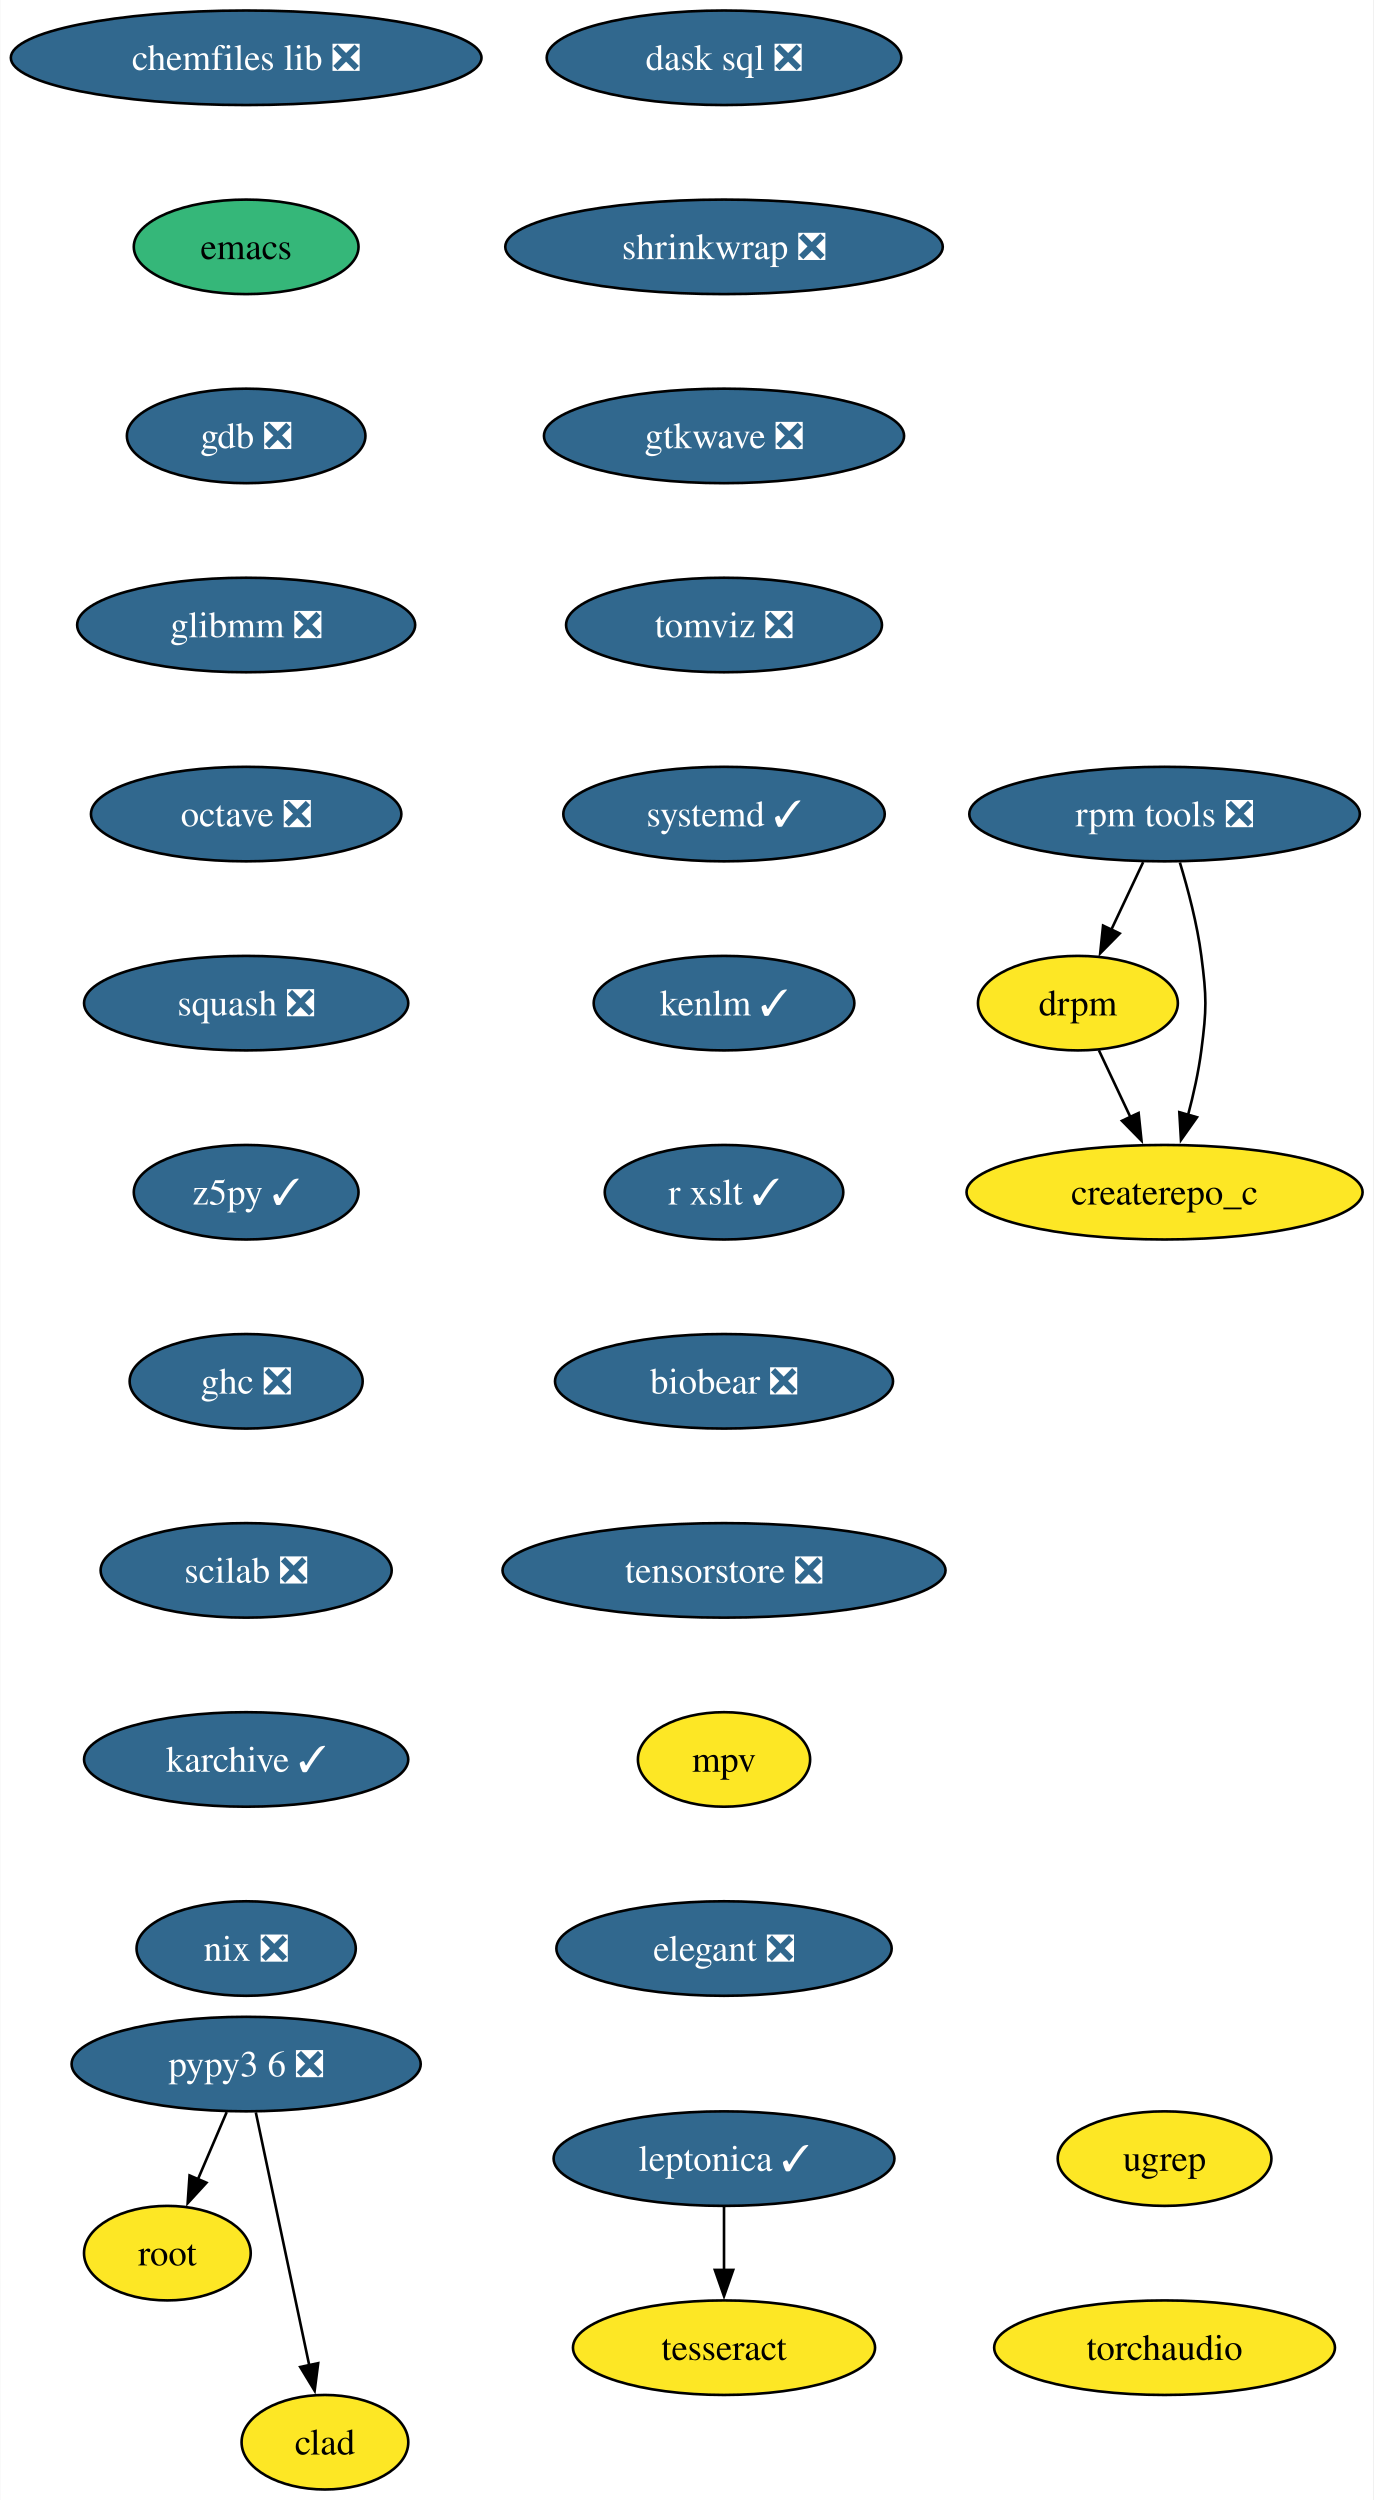
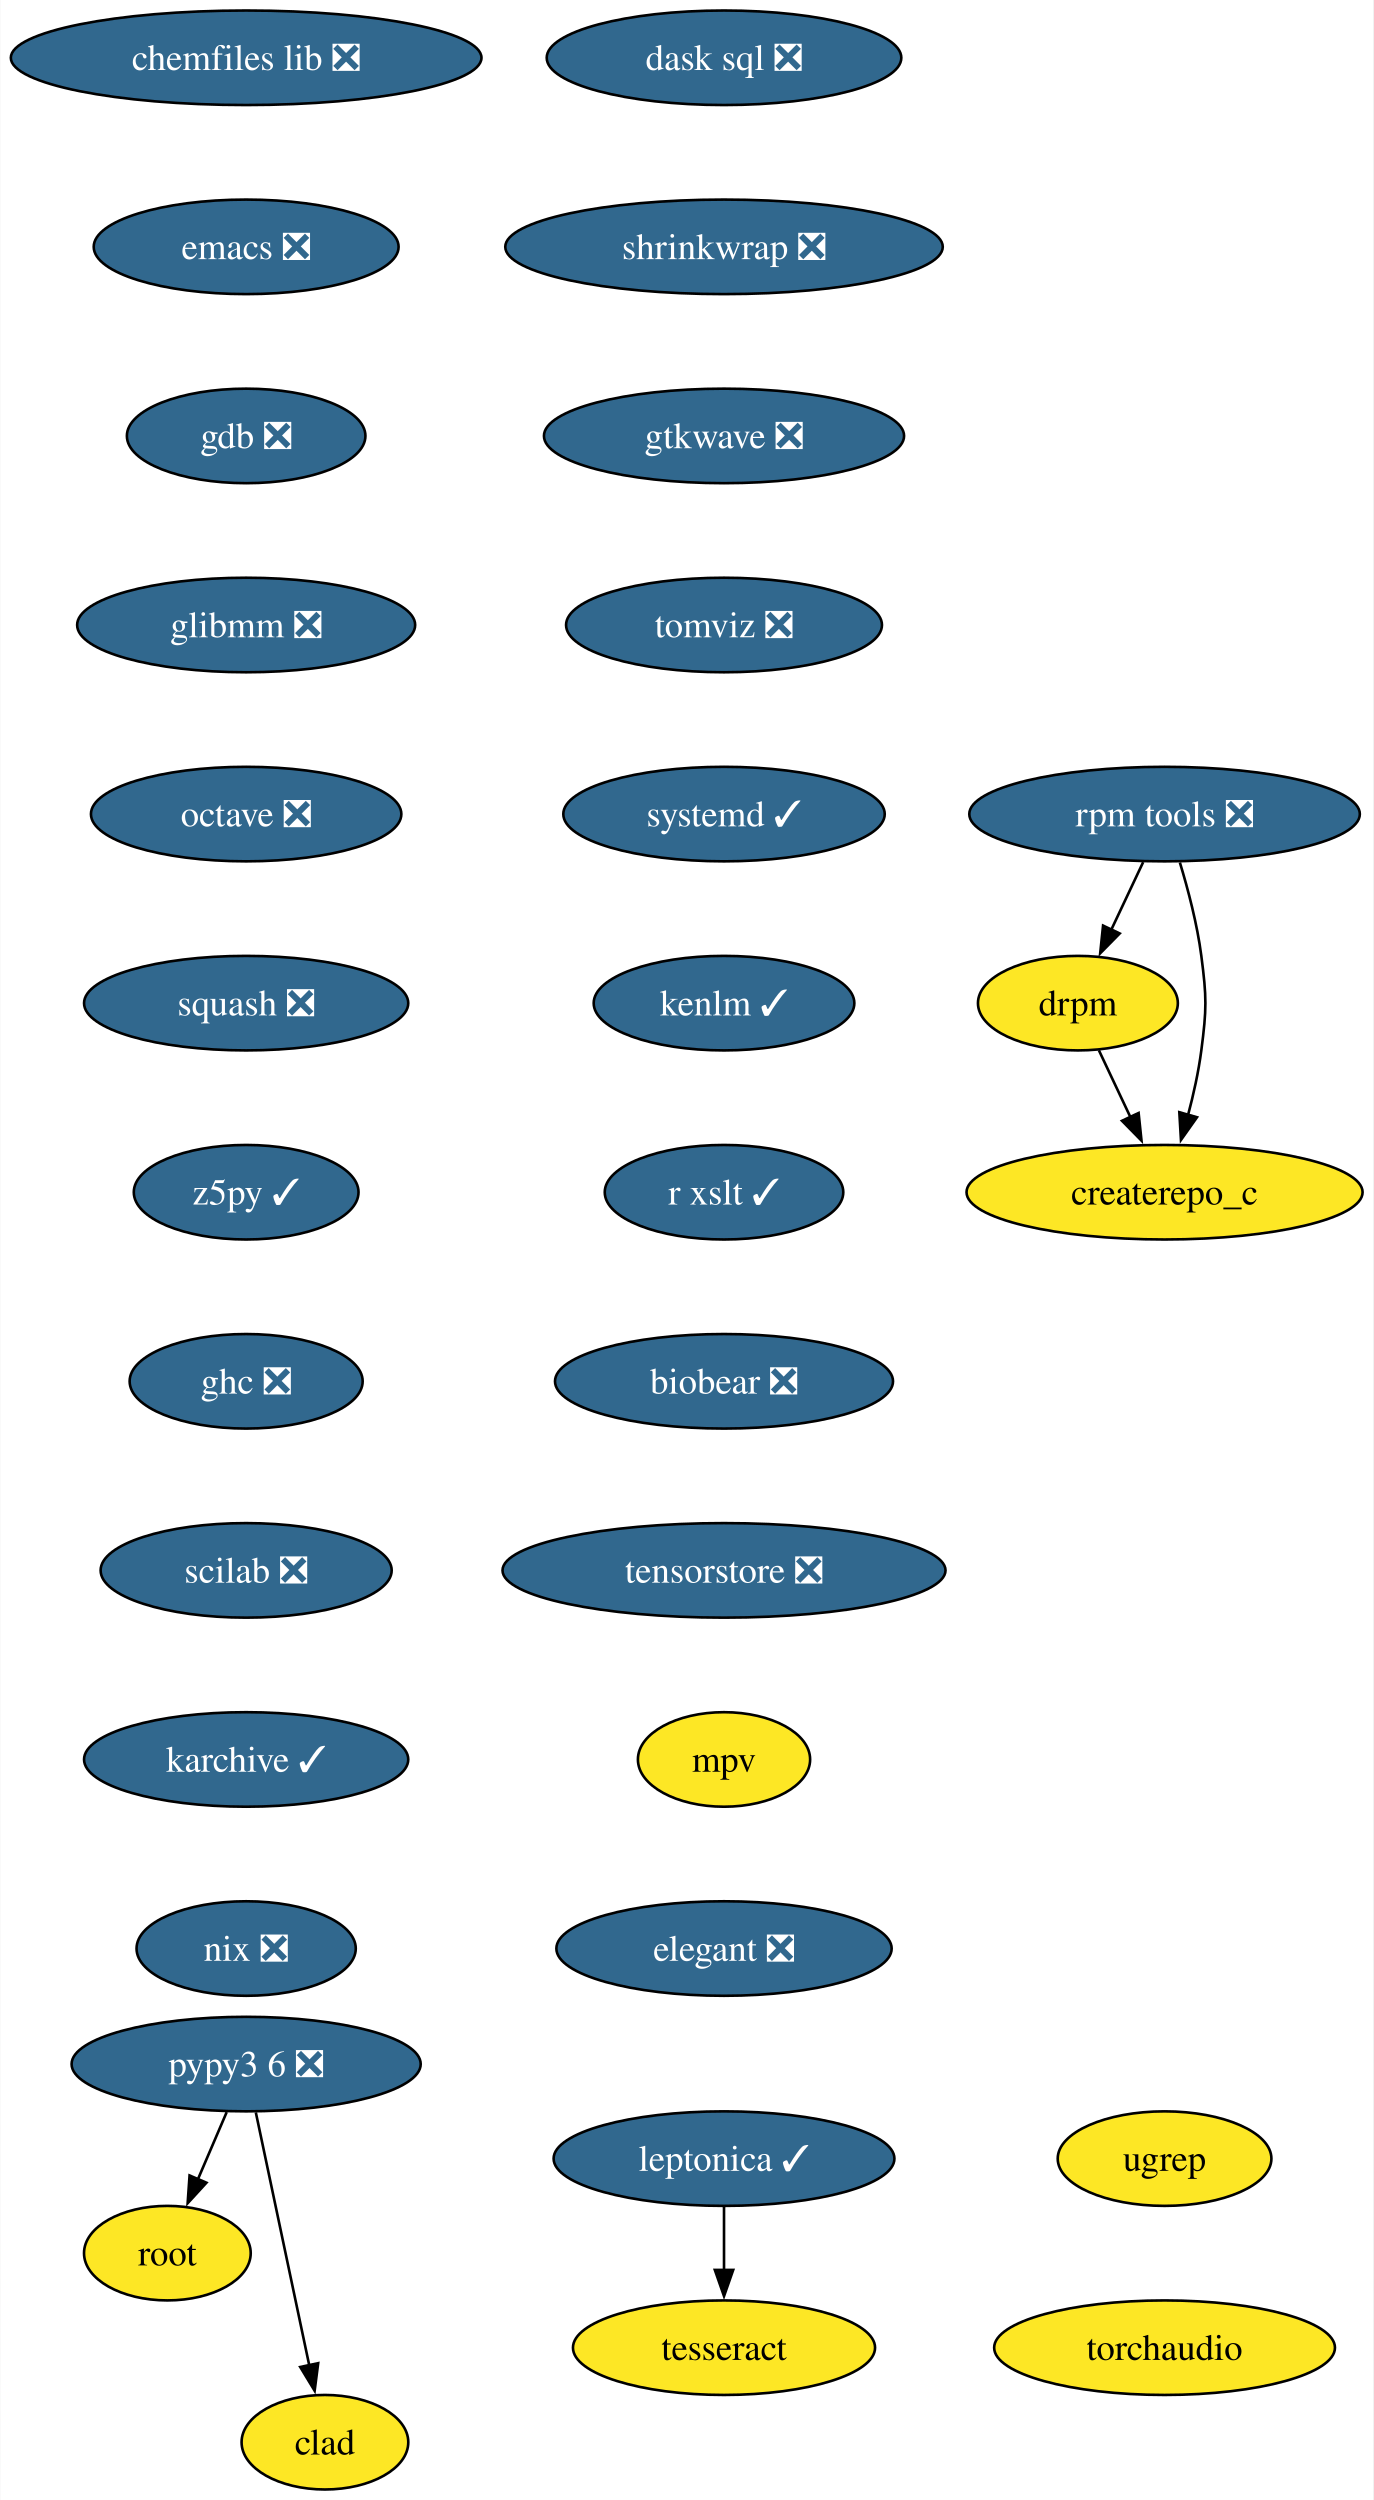
<svg xmlns="http://www.w3.org/2000/svg" xmlns:xlink="http://www.w3.org/1999/xlink" width="523pt" height="952pt" viewBox="0.00 0.00 522.75 952.00">
  <g id="graph0" class="graph" transform="scale(1 1) rotate(0) translate(4 948)">
    <polygon fill="white" stroke="none" points="-4,4 -4,-948 518.75,-948 518.75,4 -4,4" />
    <g id="node1" class="node">
      <g id="a_node1">
        <a xlink:href="https://github.com/conda-forge/chemfiles-lib-feedstock/pull/53" xlink:title="chemfiles lib ❎">
          <ellipse fill="#31688e" stroke="black" cx="89.61" cy="-926" rx="89.61" ry="18" />
          <text text-anchor="middle" x="89.61" y="-921.33" font-family="Times,serif" font-size="14.00" fill="white">chemfiles lib ❎</text>
        </a>
      </g>
    </g>
    <g id="node2" class="node">
      <g id="a_node2">
-         <a xlink:href="https://github.com/conda-forge/emacs-feedstock" xlink:title="emacs">
-           <ellipse fill="#35b779" stroke="black" cx="89.61" cy="-854" rx="42.79" ry="18" />
-           <text text-anchor="middle" x="89.61" y="-849.33" font-family="Times,serif" font-size="14.00">emacs</text>
+         <a xlink:href="https://github.com/conda-forge/emacs-feedstock/pull/91" xlink:title="emacs ❎">
+           <ellipse fill="#31688e" stroke="black" cx="89.61" cy="-854" rx="58.05" ry="18" />
+           <text text-anchor="middle" x="89.61" y="-849.33" font-family="Times,serif" font-size="14.00" fill="white">emacs ❎</text>
        </a>
      </g>
    </g>
    <g id="node3" class="node">
      <g id="a_node3">
        <a xlink:href="https://github.com/conda-forge/gdb-feedstock/pull/75" xlink:title="gdb ❎">
          <ellipse fill="#31688e" stroke="black" cx="89.61" cy="-782" rx="45.42" ry="18" />
          <text text-anchor="middle" x="89.61" y="-777.33" font-family="Times,serif" font-size="14.00" fill="white">gdb ❎</text>
        </a>
      </g>
    </g>
    <g id="node4" class="node">
      <g id="a_node4">
        <a xlink:href="https://github.com/conda-forge/glibmm-feedstock/pull/34" xlink:title="glibmm ❎">
          <ellipse fill="#31688e" stroke="black" cx="89.61" cy="-710" rx="64.36" ry="18" />
          <text text-anchor="middle" x="89.61" y="-705.33" font-family="Times,serif" font-size="14.00" fill="white">glibmm ❎</text>
        </a>
      </g>
    </g>
    <g id="node5" class="node">
      <g id="a_node5">
        <a xlink:href="https://github.com/conda-forge/octave-feedstock/pull/132" xlink:title="octave ❎">
          <ellipse fill="#31688e" stroke="black" cx="89.61" cy="-638" rx="59.1" ry="18" />
          <text text-anchor="middle" x="89.61" y="-633.33" font-family="Times,serif" font-size="14.00" fill="white">octave ❎</text>
        </a>
      </g>
    </g>
    <g id="node6" class="node">
      <g id="a_node6">
        <a xlink:href="https://github.com/conda-forge/squash-feedstock/pull/8" xlink:title="squash ❎">
          <ellipse fill="#31688e" stroke="black" cx="89.61" cy="-566" rx="61.73" ry="18" />
          <text text-anchor="middle" x="89.61" y="-561.33" font-family="Times,serif" font-size="14.00" fill="white">squash ❎</text>
        </a>
      </g>
    </g>
    <g id="node7" class="node">
      <g id="a_node7">
        <a xlink:href="https://github.com/conda-forge/z5py-feedstock/pull/68" xlink:title="z5py ✓">
          <ellipse fill="#31688e" stroke="black" cx="89.61" cy="-494" rx="42.79" ry="18" />
          <text text-anchor="middle" x="89.61" y="-489.32" font-family="Times,serif" font-size="14.00" fill="white">z5py ✓</text>
        </a>
      </g>
    </g>
    <g id="node10" class="node">
      <g id="a_node10">
        <a xlink:href="https://github.com/conda-forge/ghc-feedstock/pull/44" xlink:title="ghc ❎">
          <ellipse fill="#31688e" stroke="black" cx="89.61" cy="-422" rx="44.37" ry="18" />
          <text text-anchor="middle" x="89.61" y="-417.32" font-family="Times,serif" font-size="14.00" fill="white">ghc ❎</text>
        </a>
      </g>
    </g>
    <g id="node8" class="node">
      <g id="a_node8">
        <a xlink:href="https://github.com/conda-forge/leptonica-feedstock/pull/51" xlink:title="leptonica ✓">
          <ellipse fill="#31688e" stroke="black" cx="271.58" cy="-126" rx="64.89" ry="18" />
          <text text-anchor="middle" x="271.58" y="-121.33" font-family="Times,serif" font-size="14.00" fill="white">leptonica ✓</text>
        </a>
      </g>
    </g>
    <g id="node9" class="node">
      <g id="a_node9">
        <a xlink:href="https://github.com/conda-forge/tesseract-feedstock" xlink:title="tesseract">
          <ellipse fill="#fde725" stroke="black" cx="271.58" cy="-54" rx="57.52" ry="18" />
          <text text-anchor="middle" x="271.58" y="-49.33" font-family="Times,serif" font-size="14.00">tesseract</text>
        </a>
      </g>
    </g>
    <g id="edge7" class="edge">
      <path fill="none" stroke="black" d="M271.58,-107.7C271.58,-100.41 271.58,-91.73 271.58,-83.54" />
      <polygon fill="black" stroke="black" points="275.08,-83.62 271.58,-73.62 268.08,-83.62 275.08,-83.62" />
    </g>
    <g id="node11" class="node">
      <g id="a_node11">
        <a xlink:href="https://github.com/conda-forge/scilab-feedstock/pull/55" xlink:title="scilab ❎">
          <ellipse fill="#31688e" stroke="black" cx="89.61" cy="-350" rx="55.42" ry="18" />
          <text text-anchor="middle" x="89.61" y="-345.32" font-family="Times,serif" font-size="14.00" fill="white">scilab ❎</text>
        </a>
      </g>
    </g>
    <g id="node13" class="node">
      <g id="a_node13">
        <a xlink:href="https://github.com/conda-forge/karchive-feedstock/pull/22" xlink:title="karchive ✓">
          <ellipse fill="#31688e" stroke="black" cx="89.61" cy="-278" rx="61.73" ry="18" />
          <text text-anchor="middle" x="89.61" y="-273.32" font-family="Times,serif" font-size="14.00" fill="white">karchive ✓</text>
        </a>
      </g>
    </g>
    <g id="node12" class="node">
      <g id="a_node12">
        <a xlink:href="https://github.com/conda-forge/root-feedstock" xlink:title="root">
          <ellipse fill="#fde725" stroke="black" cx="59.61" cy="-90" rx="31.74" ry="18" />
          <text text-anchor="middle" x="59.61" y="-85.33" font-family="Times,serif" font-size="14.00">root</text>
        </a>
      </g>
    </g>
    <g id="node16" class="node">
      <g id="a_node16">
        <a xlink:href="https://github.com/conda-forge/nix-feedstock/pull/27" xlink:title="nix ❎">
          <ellipse fill="#31688e" stroke="black" cx="89.61" cy="-206" rx="41.74" ry="18" />
          <text text-anchor="middle" x="89.61" y="-201.32" font-family="Times,serif" font-size="14.00" fill="white">nix ❎</text>
        </a>
      </g>
    </g>
    <g id="node14" class="node">
      <g id="a_node14">
        <a xlink:href="https://github.com/conda-forge/pypy3.6-feedstock/pull/122" xlink:title="pypy3 6 ❎">
          <ellipse fill="#31688e" stroke="black" cx="89.61" cy="-162" rx="66.47" ry="18" />
          <text text-anchor="middle" x="89.61" y="-157.32" font-family="Times,serif" font-size="14.00" fill="white">pypy3 6 ❎</text>
        </a>
      </g>
    </g>
    <g id="edge11" class="edge">
      <path fill="none" stroke="black" d="M82.2,-143.7C78.88,-135.95 74.89,-126.64 71.19,-118.02" />
      <polygon fill="black" stroke="black" points="74.49,-116.83 67.33,-109.01 68.06,-119.58 74.49,-116.83" />
    </g>
    <g id="node15" class="node">
      <g id="a_node15">
        <a xlink:href="https://github.com/conda-forge/clad-feedstock" xlink:title="clad">
          <ellipse fill="#fde725" stroke="black" cx="119.61" cy="-18" rx="31.74" ry="18" />
          <text text-anchor="middle" x="119.61" y="-13.32" font-family="Times,serif" font-size="14.00">clad</text>
        </a>
      </g>
    </g>
    <g id="edge12" class="edge">
      <path fill="none" stroke="black" d="M93.29,-143.59C98.38,-119.5 107.62,-75.75 113.69,-47.03" />
      <polygon fill="black" stroke="black" points="117.04,-48.1 115.69,-37.59 110.2,-46.65 117.04,-48.1" />
    </g>
    <g id="node17" class="node">
      <g id="a_node17">
        <a xlink:href="https://github.com/conda-forge/rpm-tools-feedstock/pull/39" xlink:title="rpm tools ❎">
          <ellipse fill="#31688e" stroke="black" cx="439.34" cy="-638" rx="74.36" ry="18" />
          <text text-anchor="middle" x="439.34" y="-633.33" font-family="Times,serif" font-size="14.00" fill="white">rpm tools ❎</text>
        </a>
      </g>
    </g>
    <g id="node18" class="node">
      <g id="a_node18">
        <a xlink:href="https://github.com/conda-forge/drpm-feedstock" xlink:title="drpm">
          <ellipse fill="#fde725" stroke="black" cx="406.34" cy="-566" rx="38.06" ry="18" />
          <text text-anchor="middle" x="406.34" y="-561.33" font-family="Times,serif" font-size="14.00">drpm</text>
        </a>
      </g>
    </g>
    <g id="edge14" class="edge">
      <path fill="none" stroke="black" d="M431.19,-619.7C427.54,-611.95 423.15,-602.64 419.08,-594.02" />
      <polygon fill="black" stroke="black" points="422.26,-592.54 414.83,-584.99 415.92,-595.53 422.26,-592.54" />
    </g>
    <g id="node19" class="node">
      <g id="a_node19">
        <a xlink:href="https://github.com/conda-forge/createrepo_c-feedstock" xlink:title="createrepo_c">
          <ellipse fill="#fde725" stroke="black" cx="439.34" cy="-494" rx="75.41" ry="18" />
          <text text-anchor="middle" x="439.34" y="-489.32" font-family="Times,serif" font-size="14.00">createrepo_c</text>
        </a>
      </g>
    </g>
    <g id="edge15" class="edge">
      <path fill="none" stroke="black" d="M445.17,-619.56C448.28,-609.33 451.78,-596.08 453.34,-584 455.4,-568.13 455.4,-563.87 453.34,-548 452.29,-539.88 450.37,-531.24 448.27,-523.34" />
      <polygon fill="black" stroke="black" points="451.69,-522.55 445.58,-513.9 444.96,-524.47 451.69,-522.55" />
    </g>
    <g id="edge16" class="edge">
      <path fill="none" stroke="black" d="M414.33,-548.05C417.93,-540.43 422.26,-531.23 426.31,-522.65" />
      <polygon fill="black" stroke="black" points="429.46,-524.18 430.56,-513.64 423.13,-521.2 429.46,-524.18" />
    </g>
    <g id="node20" class="node">
      <g id="a_node20">
        <a xlink:href="https://github.com/conda-forge/dask-sql-feedstock/pull/87" xlink:title="dask sql ❎">
          <ellipse fill="#31688e" stroke="black" cx="271.58" cy="-926" rx="67.52" ry="18" />
          <text text-anchor="middle" x="271.58" y="-921.33" font-family="Times,serif" font-size="14.00" fill="white">dask sql ❎</text>
        </a>
      </g>
    </g>
    <g id="node21" class="node">
      <g id="a_node21">
        <a xlink:href="https://github.com/conda-forge/shrinkwrap-feedstock/pull/7" xlink:title="shrinkwrap ❎">
          <ellipse fill="#31688e" stroke="black" cx="271.58" cy="-854" rx="83.3" ry="18" />
          <text text-anchor="middle" x="271.58" y="-849.33" font-family="Times,serif" font-size="14.00" fill="white">shrinkwrap ❎</text>
        </a>
      </g>
    </g>
    <g id="node22" class="node">
      <g id="a_node22">
        <a xlink:href="https://github.com/conda-forge/gtkwave-feedstock/pull/14" xlink:title="gtkwave ❎">
          <ellipse fill="#31688e" stroke="black" cx="271.58" cy="-782" rx="68.57" ry="18" />
          <text text-anchor="middle" x="271.58" y="-777.33" font-family="Times,serif" font-size="14.00" fill="white">gtkwave ❎</text>
        </a>
      </g>
    </g>
    <g id="node23" class="node">
      <g id="a_node23">
        <a xlink:href="https://github.com/conda-forge/tomviz-feedstock/pull/67" xlink:title="tomviz ❎">
          <ellipse fill="#31688e" stroke="black" cx="271.58" cy="-710" rx="60.15" ry="18" />
          <text text-anchor="middle" x="271.58" y="-705.33" font-family="Times,serif" font-size="14.00" fill="white">tomviz ❎</text>
        </a>
      </g>
    </g>
    <g id="node24" class="node">
      <g id="a_node24">
        <a xlink:href="https://github.com/conda-forge/systemd-feedstock/pull/31" xlink:title="systemd ✓">
          <ellipse fill="#31688e" stroke="black" cx="271.58" cy="-638" rx="61.2" ry="18" />
          <text text-anchor="middle" x="271.58" y="-633.33" font-family="Times,serif" font-size="14.00" fill="white">systemd ✓</text>
        </a>
      </g>
    </g>
    <g id="node25" class="node">
      <g id="a_node25">
        <a xlink:href="https://github.com/conda-forge/kenlm-feedstock/pull/10" xlink:title="kenlm ✓">
          <ellipse fill="#31688e" stroke="black" cx="271.58" cy="-566" rx="49.63" ry="18" />
          <text text-anchor="middle" x="271.58" y="-561.33" font-family="Times,serif" font-size="14.00" fill="white">kenlm ✓</text>
        </a>
      </g>
    </g>
    <g id="node26" class="node">
      <g id="a_node26">
        <a xlink:href="https://github.com/conda-forge/r-xslt-feedstock/pull/8" xlink:title="r xslt ✓">
          <ellipse fill="#31688e" stroke="black" cx="271.58" cy="-494" rx="45.42" ry="18" />
          <text text-anchor="middle" x="271.58" y="-489.32" font-family="Times,serif" font-size="14.00" fill="white">r xslt ✓</text>
        </a>
      </g>
    </g>
    <g id="node27" class="node">
      <g id="a_node27">
        <a xlink:href="https://github.com/conda-forge/biobear-feedstock/pull/46" xlink:title="biobear ❎">
          <ellipse fill="#31688e" stroke="black" cx="271.58" cy="-422" rx="64.36" ry="18" />
          <text text-anchor="middle" x="271.58" y="-417.32" font-family="Times,serif" font-size="14.00" fill="white">biobear ❎</text>
        </a>
      </g>
    </g>
    <g id="node28" class="node">
      <g id="a_node28">
        <a xlink:href="https://github.com/conda-forge/tensorstore-feedstock/pull/50" xlink:title="tensorstore ❎">
          <ellipse fill="#31688e" stroke="black" cx="271.58" cy="-350" rx="84.35" ry="18" />
          <text text-anchor="middle" x="271.58" y="-345.32" font-family="Times,serif" font-size="14.00" fill="white">tensorstore ❎</text>
        </a>
      </g>
    </g>
    <g id="node29" class="node">
      <g id="a_node29">
        <a xlink:href="https://github.com/conda-forge/mpv-feedstock" xlink:title="mpv">
          <ellipse fill="#fde725" stroke="black" cx="271.58" cy="-278" rx="32.79" ry="18" />
          <text text-anchor="middle" x="271.58" y="-273.32" font-family="Times,serif" font-size="14.00">mpv</text>
        </a>
      </g>
    </g>
    <g id="node30" class="node">
      <g id="a_node30">
        <a xlink:href="https://github.com/conda-forge/elegant-feedstock/pull/15" xlink:title="elegant ❎">
          <ellipse fill="#31688e" stroke="black" cx="271.58" cy="-206" rx="63.84" ry="18" />
          <text text-anchor="middle" x="271.58" y="-201.32" font-family="Times,serif" font-size="14.00" fill="white">elegant ❎</text>
        </a>
      </g>
    </g>
    <g id="node31" class="node">
      <g id="a_node31">
        <a xlink:href="https://github.com/conda-forge/ugrep-feedstock" xlink:title="ugrep">
          <ellipse fill="#fde725" stroke="black" cx="439.34" cy="-126" rx="40.69" ry="18" />
          <text text-anchor="middle" x="439.34" y="-121.33" font-family="Times,serif" font-size="14.00">ugrep</text>
        </a>
      </g>
    </g>
    <g id="node32" class="node">
      <g id="a_node32">
        <a xlink:href="https://github.com/conda-forge/torchaudio-feedstock" xlink:title="torchaudio">
          <ellipse fill="#fde725" stroke="black" cx="439.34" cy="-54" rx="64.89" ry="18" />
          <text text-anchor="middle" x="439.34" y="-49.33" font-family="Times,serif" font-size="14.00">torchaudio</text>
        </a>
      </g>
    </g>
  </g>
</svg>
